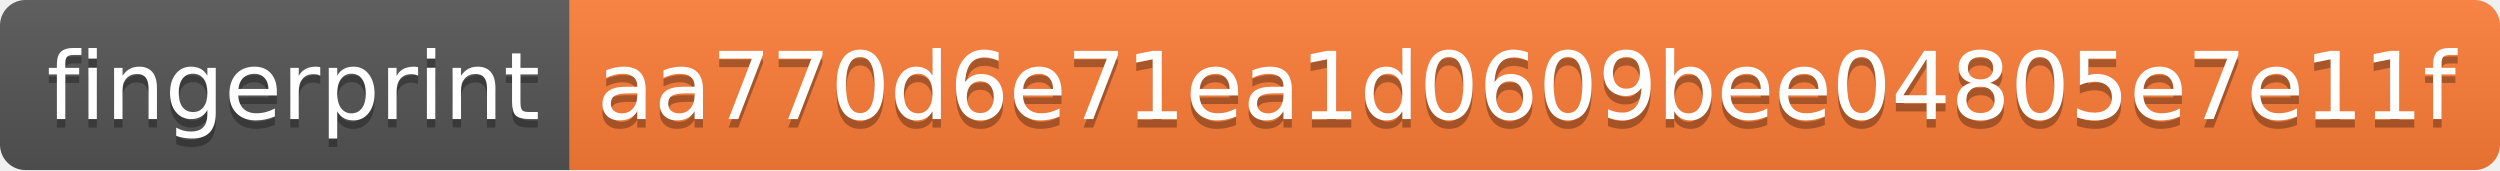
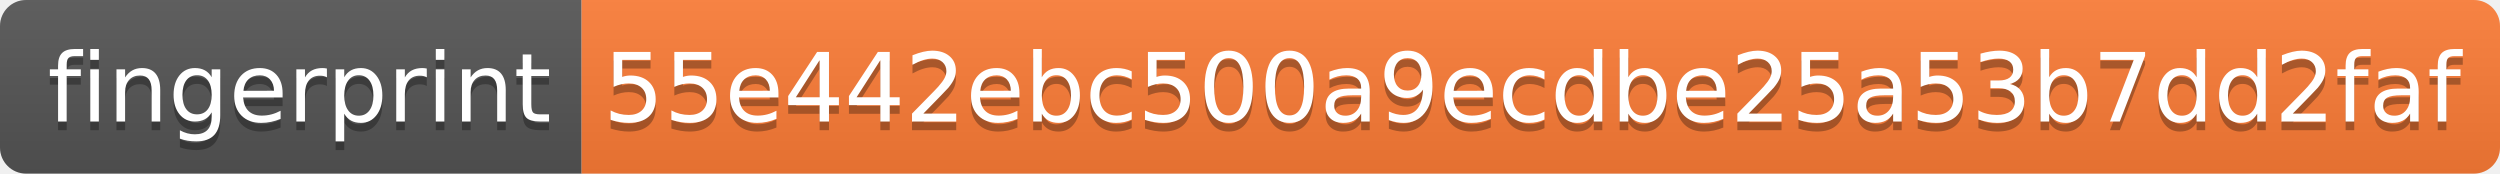
- <svg xmlns="http://www.w3.org/2000/svg" width="294" height="20">
+ <svg xmlns="http://www.w3.org/2000/svg" width="288" height="20">
  <linearGradient id="s" x2="0" y2="100%">
    <stop offset="0" stop-color="#bbb" stop-opacity=".1" />
    <stop offset="1" stop-opacity=".1" />
  </linearGradient>
  <clipPath id="r">
-     <rect width="294" height="20" rx="3" fill="#fff" />
+     <rect width="288" height="20" rx="3" fill="#fff" />
  </clipPath>
  <g clip-path="url(#r)">
    <rect width="67" height="20" fill="#555" />
-     <rect x="67" width="227" height="20" fill="#fe7d37" />
-     <rect width="294" height="20" fill="url(#s)" />
+     <rect x="67" width="221" height="20" fill="#fe7d37" />
+     <rect width="288" height="20" fill="url(#s)" />
  </g>
  <g fill="#fff" text-anchor="middle" font-family="Verdana,Geneva,DejaVu Sans,sans-serif" text-rendering="geometricPrecision" font-size="110">
    <text x="345" y="150" fill="#010101" fill-opacity=".3" transform="scale(.1)" textLength="570">fingerprint</text>
    <text x="345" y="140" transform="scale(.1)" textLength="570">fingerprint</text>
-     <text x="1795" y="150" fill="#010101" fill-opacity=".3" transform="scale(.1)" textLength="2170">aa770d6e71ea1d0609bee04805e7e11f</text>
-     <text x="1795" y="140" transform="scale(.1)" textLength="2170">aa770d6e71ea1d0609bee04805e7e11f</text>
+     <text x="1765" y="150" fill="#010101" fill-opacity=".3" transform="scale(.1)" textLength="2110">55e442ebc500a9ecdbe25a53b7dd2faf</text>
+     <text x="1765" y="140" transform="scale(.1)" textLength="2110">55e442ebc500a9ecdbe25a53b7dd2faf</text>
  </g>
</svg>
